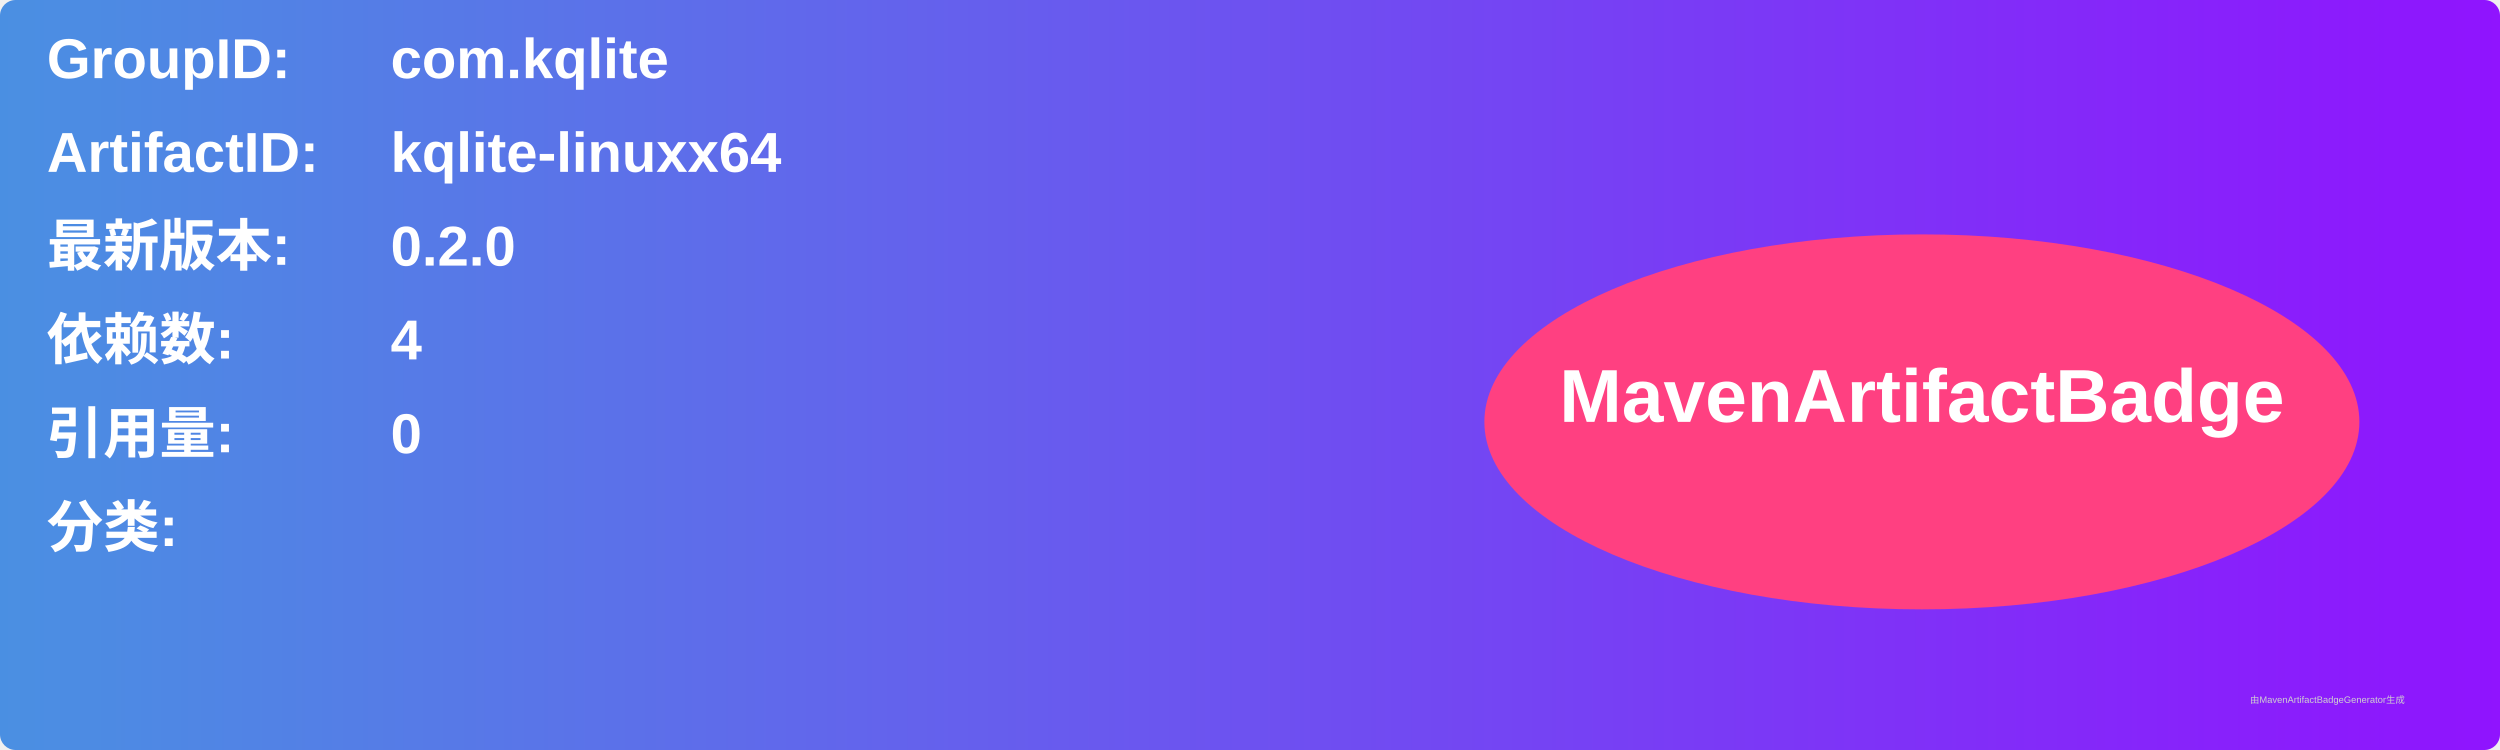
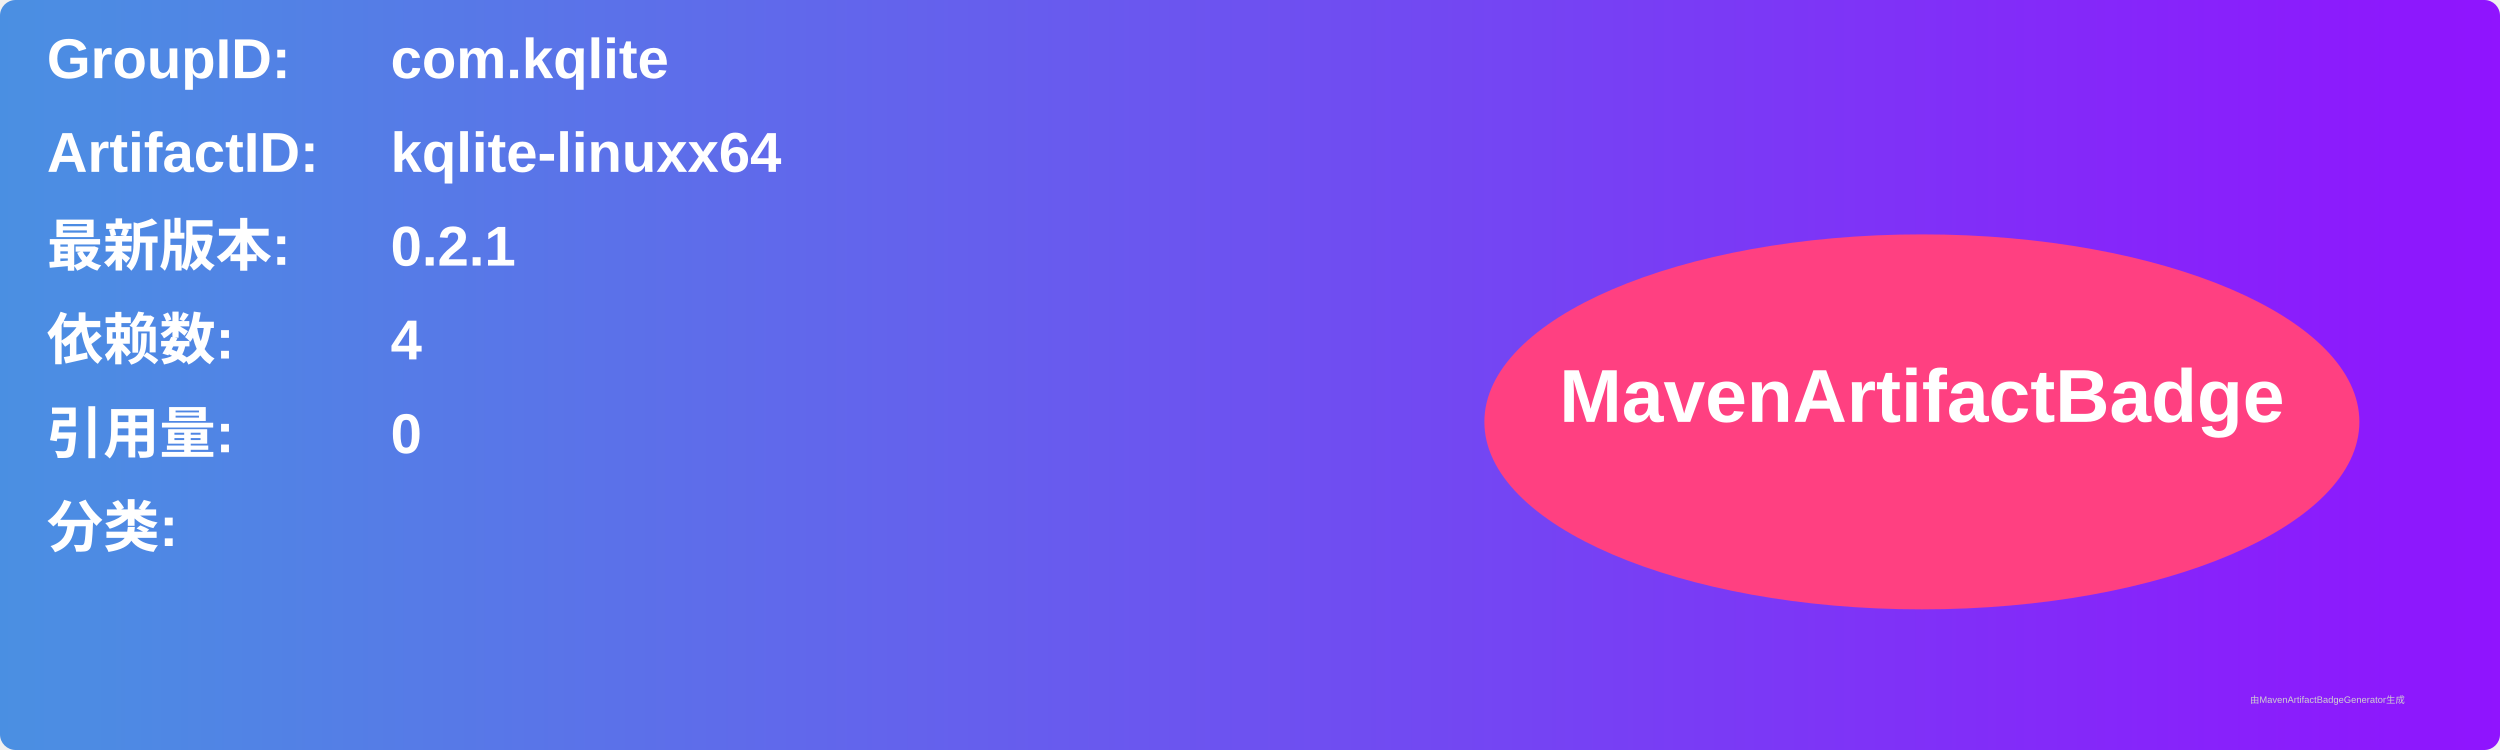
<svg xmlns="http://www.w3.org/2000/svg" width="800" height="240" viewBox="0 0 800 240">
  <linearGradient id="grad" x1="0%" y1="0%" x2="100%" y2="0%">
    <stop offset="0%" stop-color="#4a90e2" />
    <stop offset="100%" stop-color="#9013fe" />
  </linearGradient>
  <rect width="100%" height="100%" rx="5" ry="5" fill="url(#grad)" />
  <g transform="translate(15, 15)">
    <text x="0" y="10" font-family="Arial" font-size="18" fill="white" font-weight="bold" width="260">GroupID:</text>
    <text x="110" y="10" font-family="Arial" font-size="18" fill="white" font-weight="bold" width="460">com.kqlite</text>
    <text x="0" y="40" font-family="Arial" font-size="18" fill="white" font-weight="bold" width="260">ArtifactID:</text>
    <text x="110" y="40" font-family="Arial" font-size="18" fill="white" font-weight="bold" width="460">kqlite-linuxx64</text>
    <text x="0" y="70" font-family="Arial" font-size="18" fill="white" font-weight="bold">最新版本:</text>
    <text x="110" y="70" font-family="Arial" font-size="18" fill="white" font-weight="bold">
-       <tspan font-weight="bold">0.2.0</tspan>
+       <tspan font-weight="bold">0.2.1</tspan>
    </text>
    <text x="0" y="100" font-family="Arial" font-size="18" fill="white" font-weight="bold">依赖数: </text>
    <text x="110" y="100" font-family="Arial" font-size="18" fill="white">
      <tspan font-weight="bold">4</tspan>
    </text>
    <text x="0" y="130" font-family="Arial" font-size="18" fill="white" font-weight="bold">引用量: </text>
    <text x="110" y="130" font-family="Arial" font-size="18" fill="white">
      <tspan font-weight="bold">0</tspan>
    </text>
    <text x="0" y="160" font-family="Arial" font-size="18" fill="white" font-weight="bold">分类:</text>
    <text x="10" y="190" font-family="Arial" font-size="10" fill="white">
      <tspan font-weight="bold" />
    </text>
    <ellipse cx="600" cy="120" rx="140" ry="60" fill="#ff4081" />
    <text x="600" y="120" text-anchor="middle" font-family="Arial" font-size="24" fill="white" font-weight="bold">MavenArtifactBadge</text>
  </g>
  <text x="720" y="225" font-family="Arial" font-size="3" fill="#d0d0d0">由MavenArtifactBadgeGenerator生成</text>
</svg>
